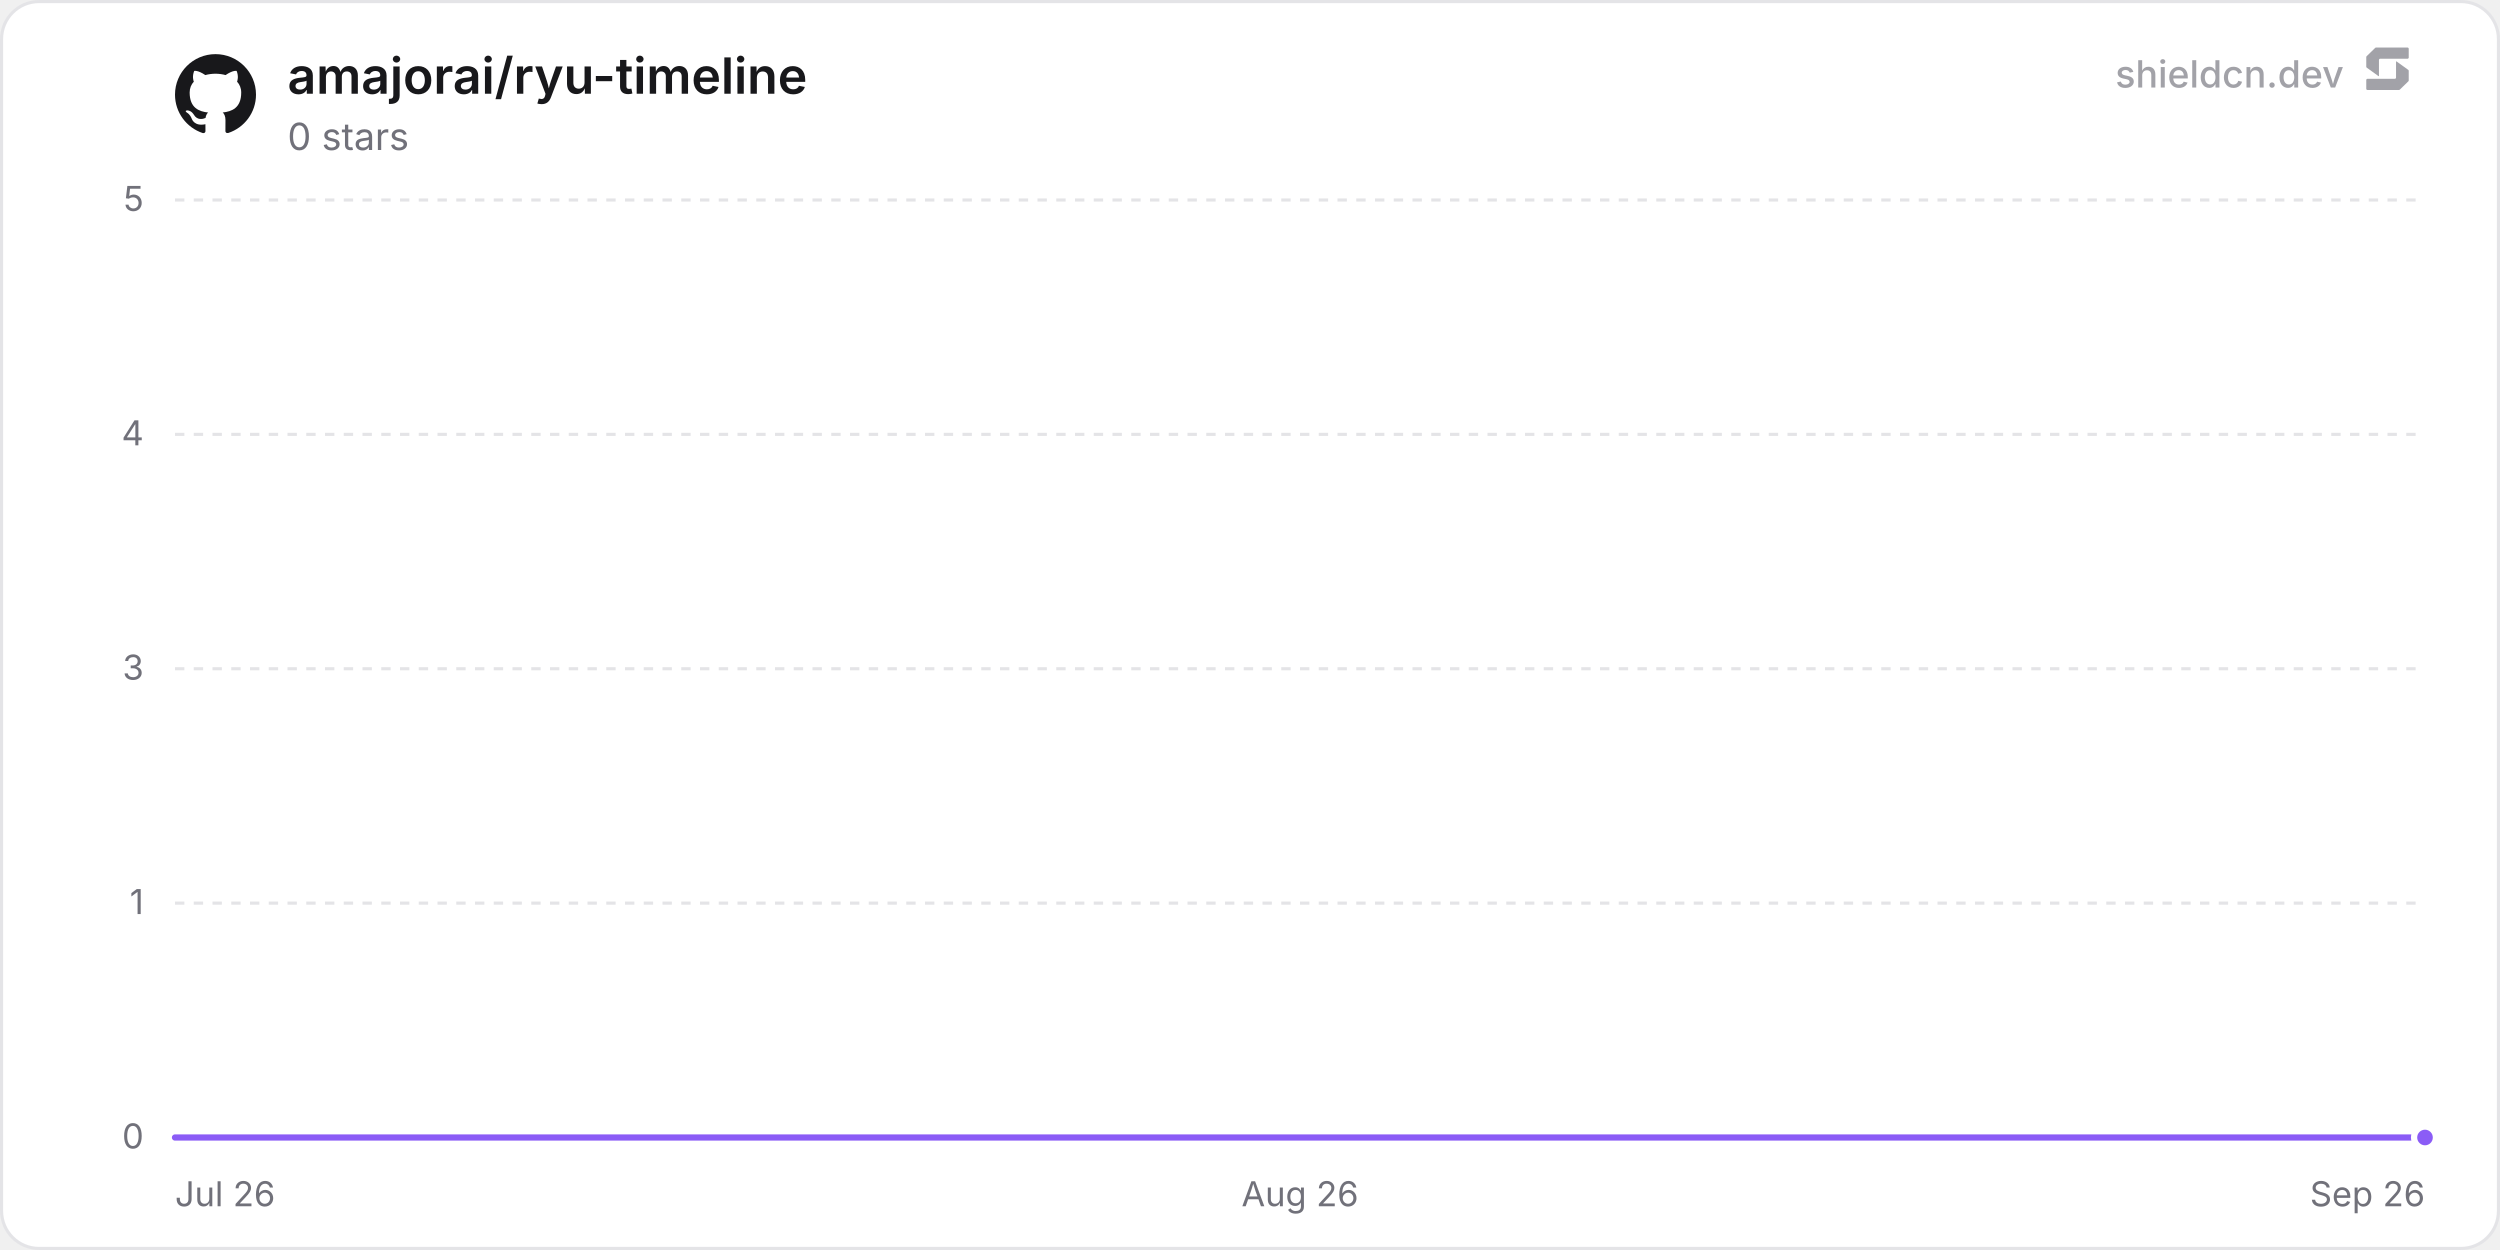
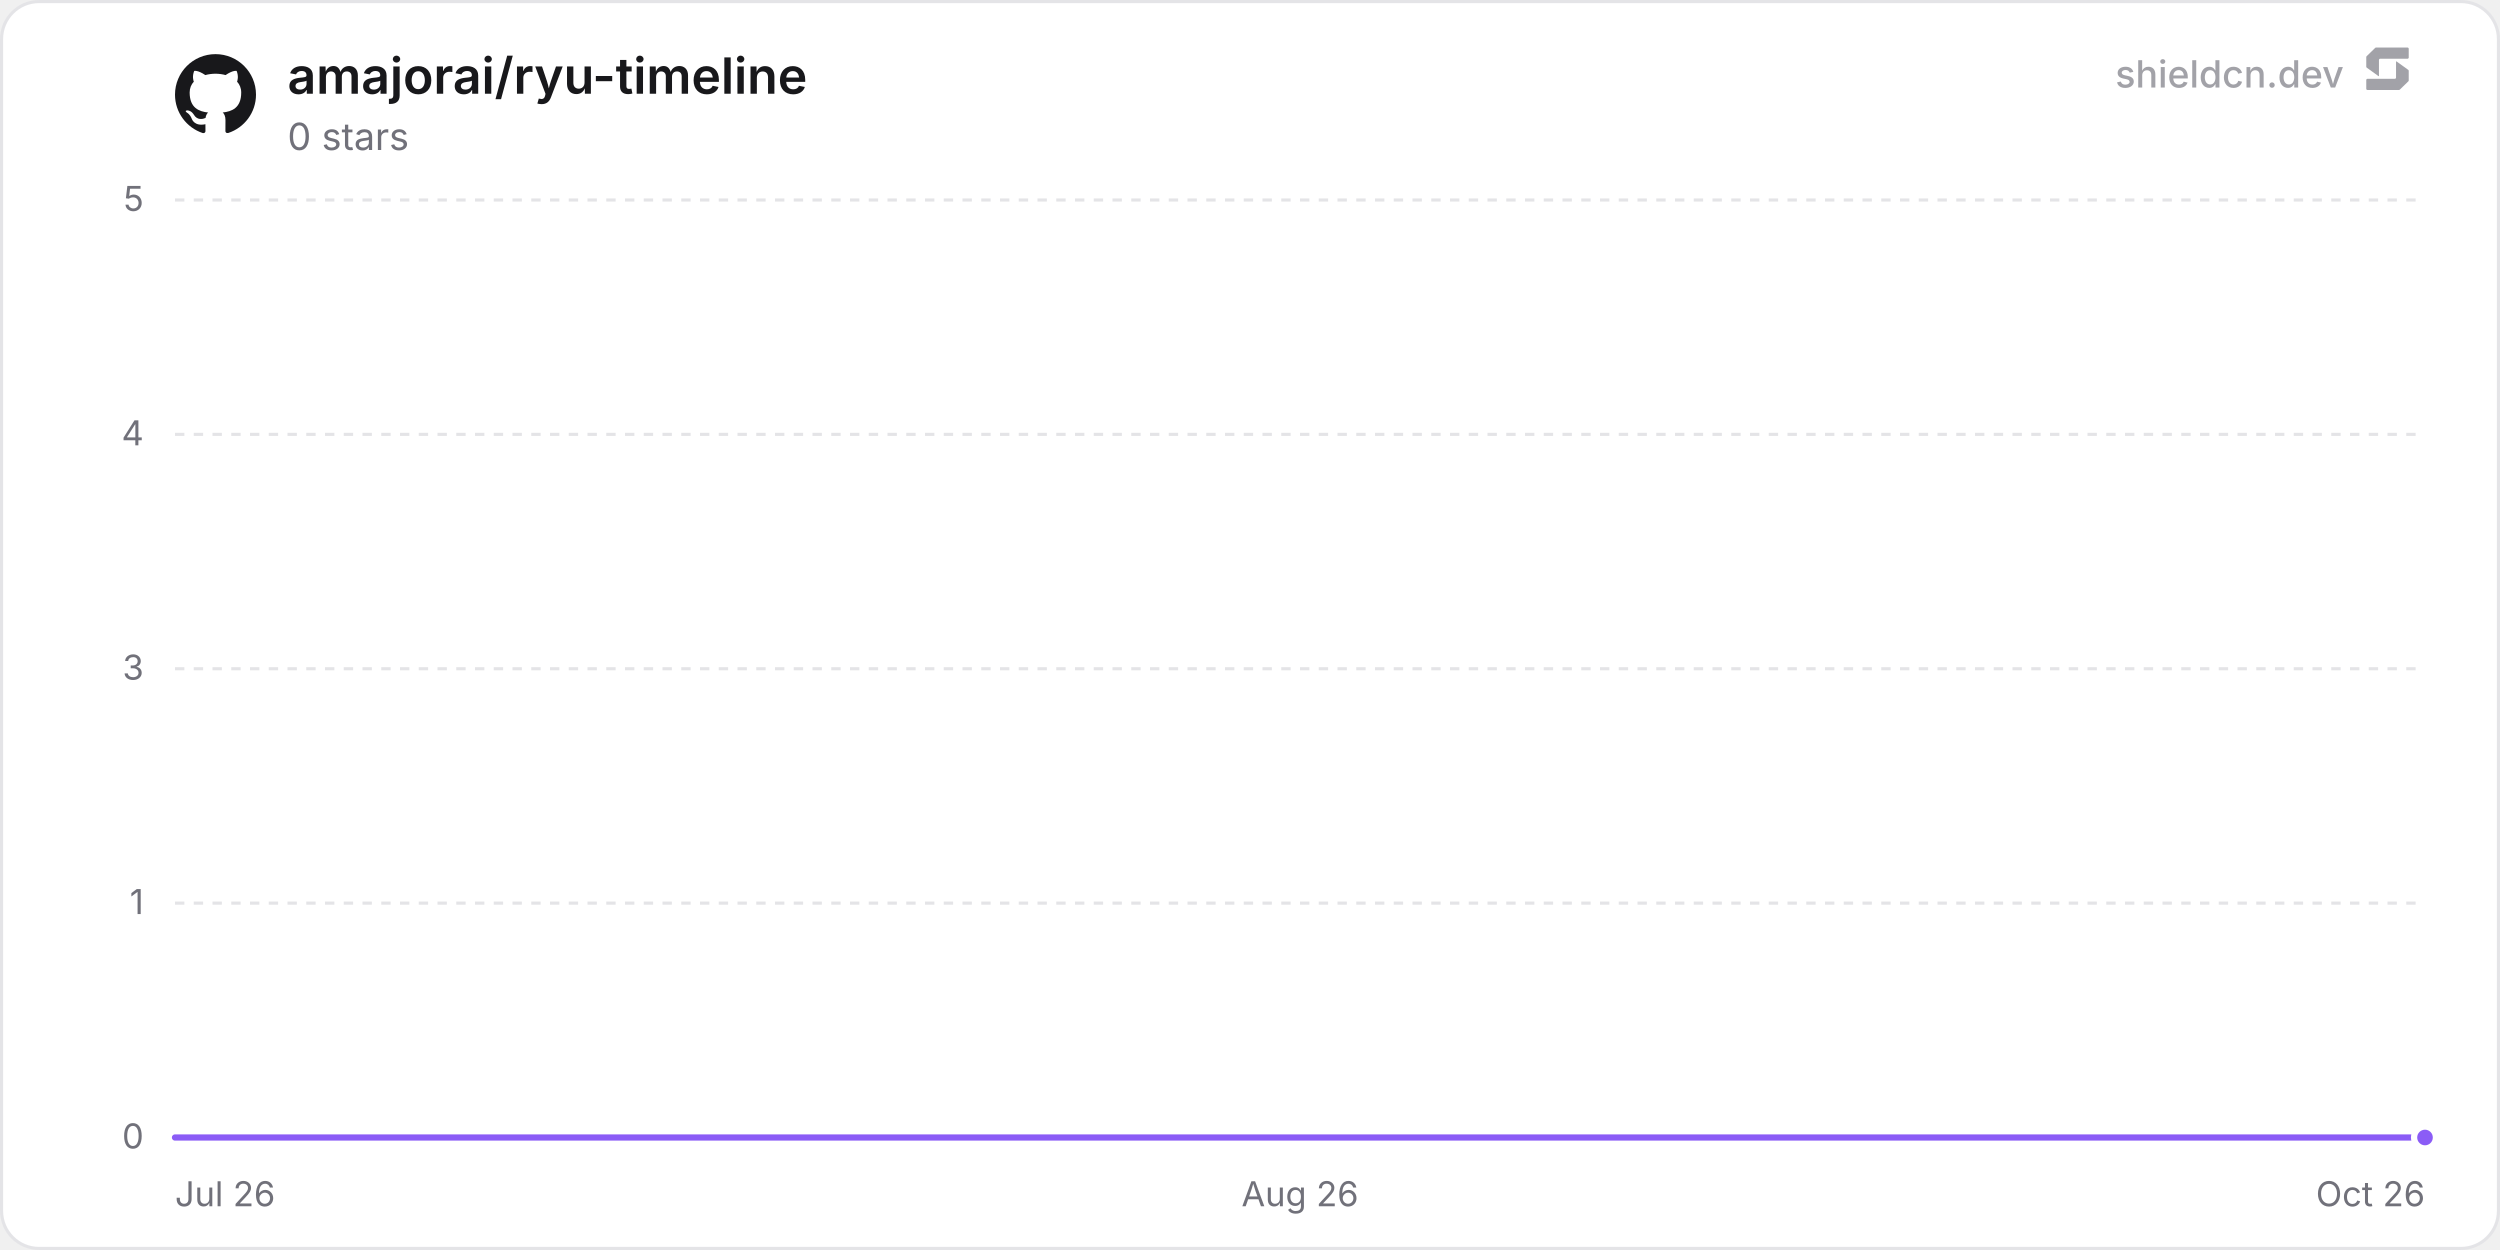
<svg xmlns="http://www.w3.org/2000/svg" width="800" height="400" viewBox="0 0 800 400" role="img" aria-label="amajorai/ryu-timeline">
  <defs>
    <linearGradient id="chartFill0" x1="0" y1="0" x2="0" y2="1">
      <stop offset="0%" stop-color="rgba(139, 92, 246, 0.35)" />
      <stop offset="100%" stop-color="rgba(139, 92, 246, 0)" />
    </linearGradient>
  </defs>
  <rect x="0.5" y="0.5" width="799" height="399" rx="12" fill="#ffffff" stroke="#e4e4e7" stroke-width="1" />
  <line x1="56" y1="364" x2="776" y2="364" stroke="#e4e4e7" stroke-width="1" />
  <text x="46" y="367.5" text-anchor="end" font-size="11" fill="#71717a" font-family="'Inter', ui-sans-serif, system-ui, -apple-system, BlinkMacSystemFont, 'Segoe UI', Roboto, Helvetica, Arial, sans-serif">0</text>
  <line x1="56" y1="289" x2="776" y2="289" stroke="#e4e4e7" stroke-width="1" stroke-dasharray="3 3" />
  <text x="46" y="292.5" text-anchor="end" font-size="11" fill="#71717a" font-family="'Inter', ui-sans-serif, system-ui, -apple-system, BlinkMacSystemFont, 'Segoe UI', Roboto, Helvetica, Arial, sans-serif">1</text>
  <line x1="56" y1="214" x2="776" y2="214" stroke="#e4e4e7" stroke-width="1" stroke-dasharray="3 3" />
  <text x="46" y="217.5" text-anchor="end" font-size="11" fill="#71717a" font-family="'Inter', ui-sans-serif, system-ui, -apple-system, BlinkMacSystemFont, 'Segoe UI', Roboto, Helvetica, Arial, sans-serif">3</text>
  <line x1="56" y1="139" x2="776" y2="139" stroke="#e4e4e7" stroke-width="1" stroke-dasharray="3 3" />
  <text x="46" y="142.5" text-anchor="end" font-size="11" fill="#71717a" font-family="'Inter', ui-sans-serif, system-ui, -apple-system, BlinkMacSystemFont, 'Segoe UI', Roboto, Helvetica, Arial, sans-serif">4</text>
  <line x1="56" y1="64" x2="776" y2="64" stroke="#e4e4e7" stroke-width="1" stroke-dasharray="3 3" />
  <text x="46" y="67.5" text-anchor="end" font-size="11" fill="#71717a" font-family="'Inter', ui-sans-serif, system-ui, -apple-system, BlinkMacSystemFont, 'Segoe UI', Roboto, Helvetica, Arial, sans-serif">5</text>
  <text x="56" y="386" text-anchor="start" font-size="11" fill="#71717a" font-family="'Inter', ui-sans-serif, system-ui, -apple-system, BlinkMacSystemFont, 'Segoe UI', Roboto, Helvetica, Arial, sans-serif">Jul 26</text>
  <text x="416" y="386" text-anchor="middle" font-size="11" fill="#71717a" font-family="'Inter', ui-sans-serif, system-ui, -apple-system, BlinkMacSystemFont, 'Segoe UI', Roboto, Helvetica, Arial, sans-serif">Aug 26</text>
-   <text x="776" y="386" text-anchor="end" font-size="11" fill="#71717a" font-family="'Inter', ui-sans-serif, system-ui, -apple-system, BlinkMacSystemFont, 'Segoe UI', Roboto, Helvetica, Arial, sans-serif">Sep 26</text>
-   <path d="M56 364 L118.62 364 L181.23 364 L243.85 364 L306.47 364 L369.08 364 L431.7 364 L494.31 364 L556.93 364 L619.55 364 L682.16 364 L744.78 364 L776 364 L776 364 L56 364 Z" fill="url(#chartFill0)" />
-   <path d="M56 364 L118.62 364 L181.23 364 L243.85 364 L306.47 364 L369.08 364 L431.7 364 L494.31 364 L556.93 364 L619.55 364 L682.16 364 L744.78 364 L776 364" fill="none" stroke="#8b5cf6" stroke-width="2" stroke-linejoin="round" stroke-linecap="round" />
+   <text x="776" y="386" text-anchor="end" font-size="11" fill="#71717a" font-family="'Inter', ui-sans-serif, system-ui, -apple-system, BlinkMacSystemFont, 'Segoe UI', Roboto, Helvetica, Arial, sans-serif">Oct 26</text>
+   <path d="M56 364 L117.83 364 L179.66 364 L241.5 364 L303.33 364 L365.16 364 L426.99 364 L488.83 364 L550.66 364 L612.49 364 L674.32 364 L736.16 364 L776 364 L776 364 L56 364 Z" fill="url(#chartFill0)" />
+   <path d="M56 364 L117.83 364 L179.66 364 L241.5 364 L303.33 364 L365.16 364 L426.99 364 L488.83 364 L550.66 364 L612.49 364 L674.32 364 L736.16 364 L776 364" fill="none" stroke="#8b5cf6" stroke-width="2" stroke-linejoin="round" stroke-linecap="round" />
  <circle cx="776" cy="364" r="3.5" fill="#8b5cf6" stroke="#ffffff" stroke-width="2" />
  <g transform="translate(56, 17) scale(1.08)" fill="#18181b">
    <path d="M12 .297c-6.63 0-12 5.373-12 12 0 5.303 3.438 9.8 8.205 11.385.6.113.82-.258.82-.577 0-.285-.01-1.04-.015-2.04-3.338.724-4.042-1.61-4.042-1.61C4.422 18.07 3.633 17.7 3.633 17.7c-1.087-.744.084-.729.084-.729 1.205.084 1.838 1.236 1.838 1.236 1.07 1.835 2.809 1.305 3.495.998.108-.776.417-1.305.76-1.605-2.665-.3-5.466-1.332-5.466-5.93 0-1.31.465-2.38 1.235-3.22-.135-.303-.54-1.523.105-3.176 0 0 1.005-.322 3.3 1.23.96-.267 1.98-.399 3-.405 1.02.006 2.04.138 3 .405 2.28-1.552 3.285-1.23 3.285-1.23.645 1.653.24 2.873.12 3.176.765.84 1.23 1.91 1.23 3.22 0 4.61-2.805 5.625-5.475 5.92.42.36.81 1.096.81 2.22 0 1.606-.015 2.896-.015 3.286 0 .315.21.69.825.57C20.565 22.092 24 17.592 24 12.297c0-6.627-5.373-12-12-12" />
  </g>
  <text x="92" y="30" font-size="16" font-weight="600" fill="#18181b" font-family="'Inter', ui-sans-serif, system-ui, -apple-system, BlinkMacSystemFont, 'Segoe UI', Roboto, Helvetica, Arial, sans-serif">amajorai/ryu-timeline</text>
  <text x="92" y="48" font-size="12" fill="#71717a" font-family="'Inter', ui-sans-serif, system-ui, -apple-system, BlinkMacSystemFont, 'Segoe UI', Roboto, Helvetica, Arial, sans-serif">0 stars</text>
  <g fill-opacity="0.65">
    <text x="750" y="28" text-anchor="end" font-size="12" font-weight="500" fill="#71717a" font-family="'Inter', ui-sans-serif, system-ui, -apple-system, BlinkMacSystemFont, 'Segoe UI', Roboto, Helvetica, Arial, sans-serif">shieldcn.dev</text>
    <g transform="translate(756, 14) scale(0.01)" fill="#71717a">
      <path d="M1088.4,565.1c-6.5-4.7-15.5,0-15.5,7.9v510.2c0,21.3-18.1,38.6-40.4,38.6H160.9c-22.3,0-40.4,17.3-40.4,38.6v280.8c0,21.3,18.1,38.6,40.4,38.6h1004.5c10.8,0,21.2-4.2,28.8-11.6l273.4-266.3c7.4-7.2,11.6-16.9,11.6-27v-308.7c0-12.1-5.9-23.5-16.1-30.8l-374.7-270.3Z" />
      <path d="M511.2,1035.9c6.5,4.7,15.5,0,15.5-7.9v-510.2c0-21.3,18.1-38.6,40.4-38.6h871.7c22.3,0,40.4-17.3,40.4-38.6V159.7c0-21.3-18.1-38.6-40.4-38.6H434.3c-10.8,0-21.2,4.2-28.8,11.6L132,399c-7.4,7.2-11.6,16.9-11.6,27v308.7c0,12.1,5.9,23.5,16.1,30.8l374.7,270.3Z" />
    </g>
  </g>
</svg>
